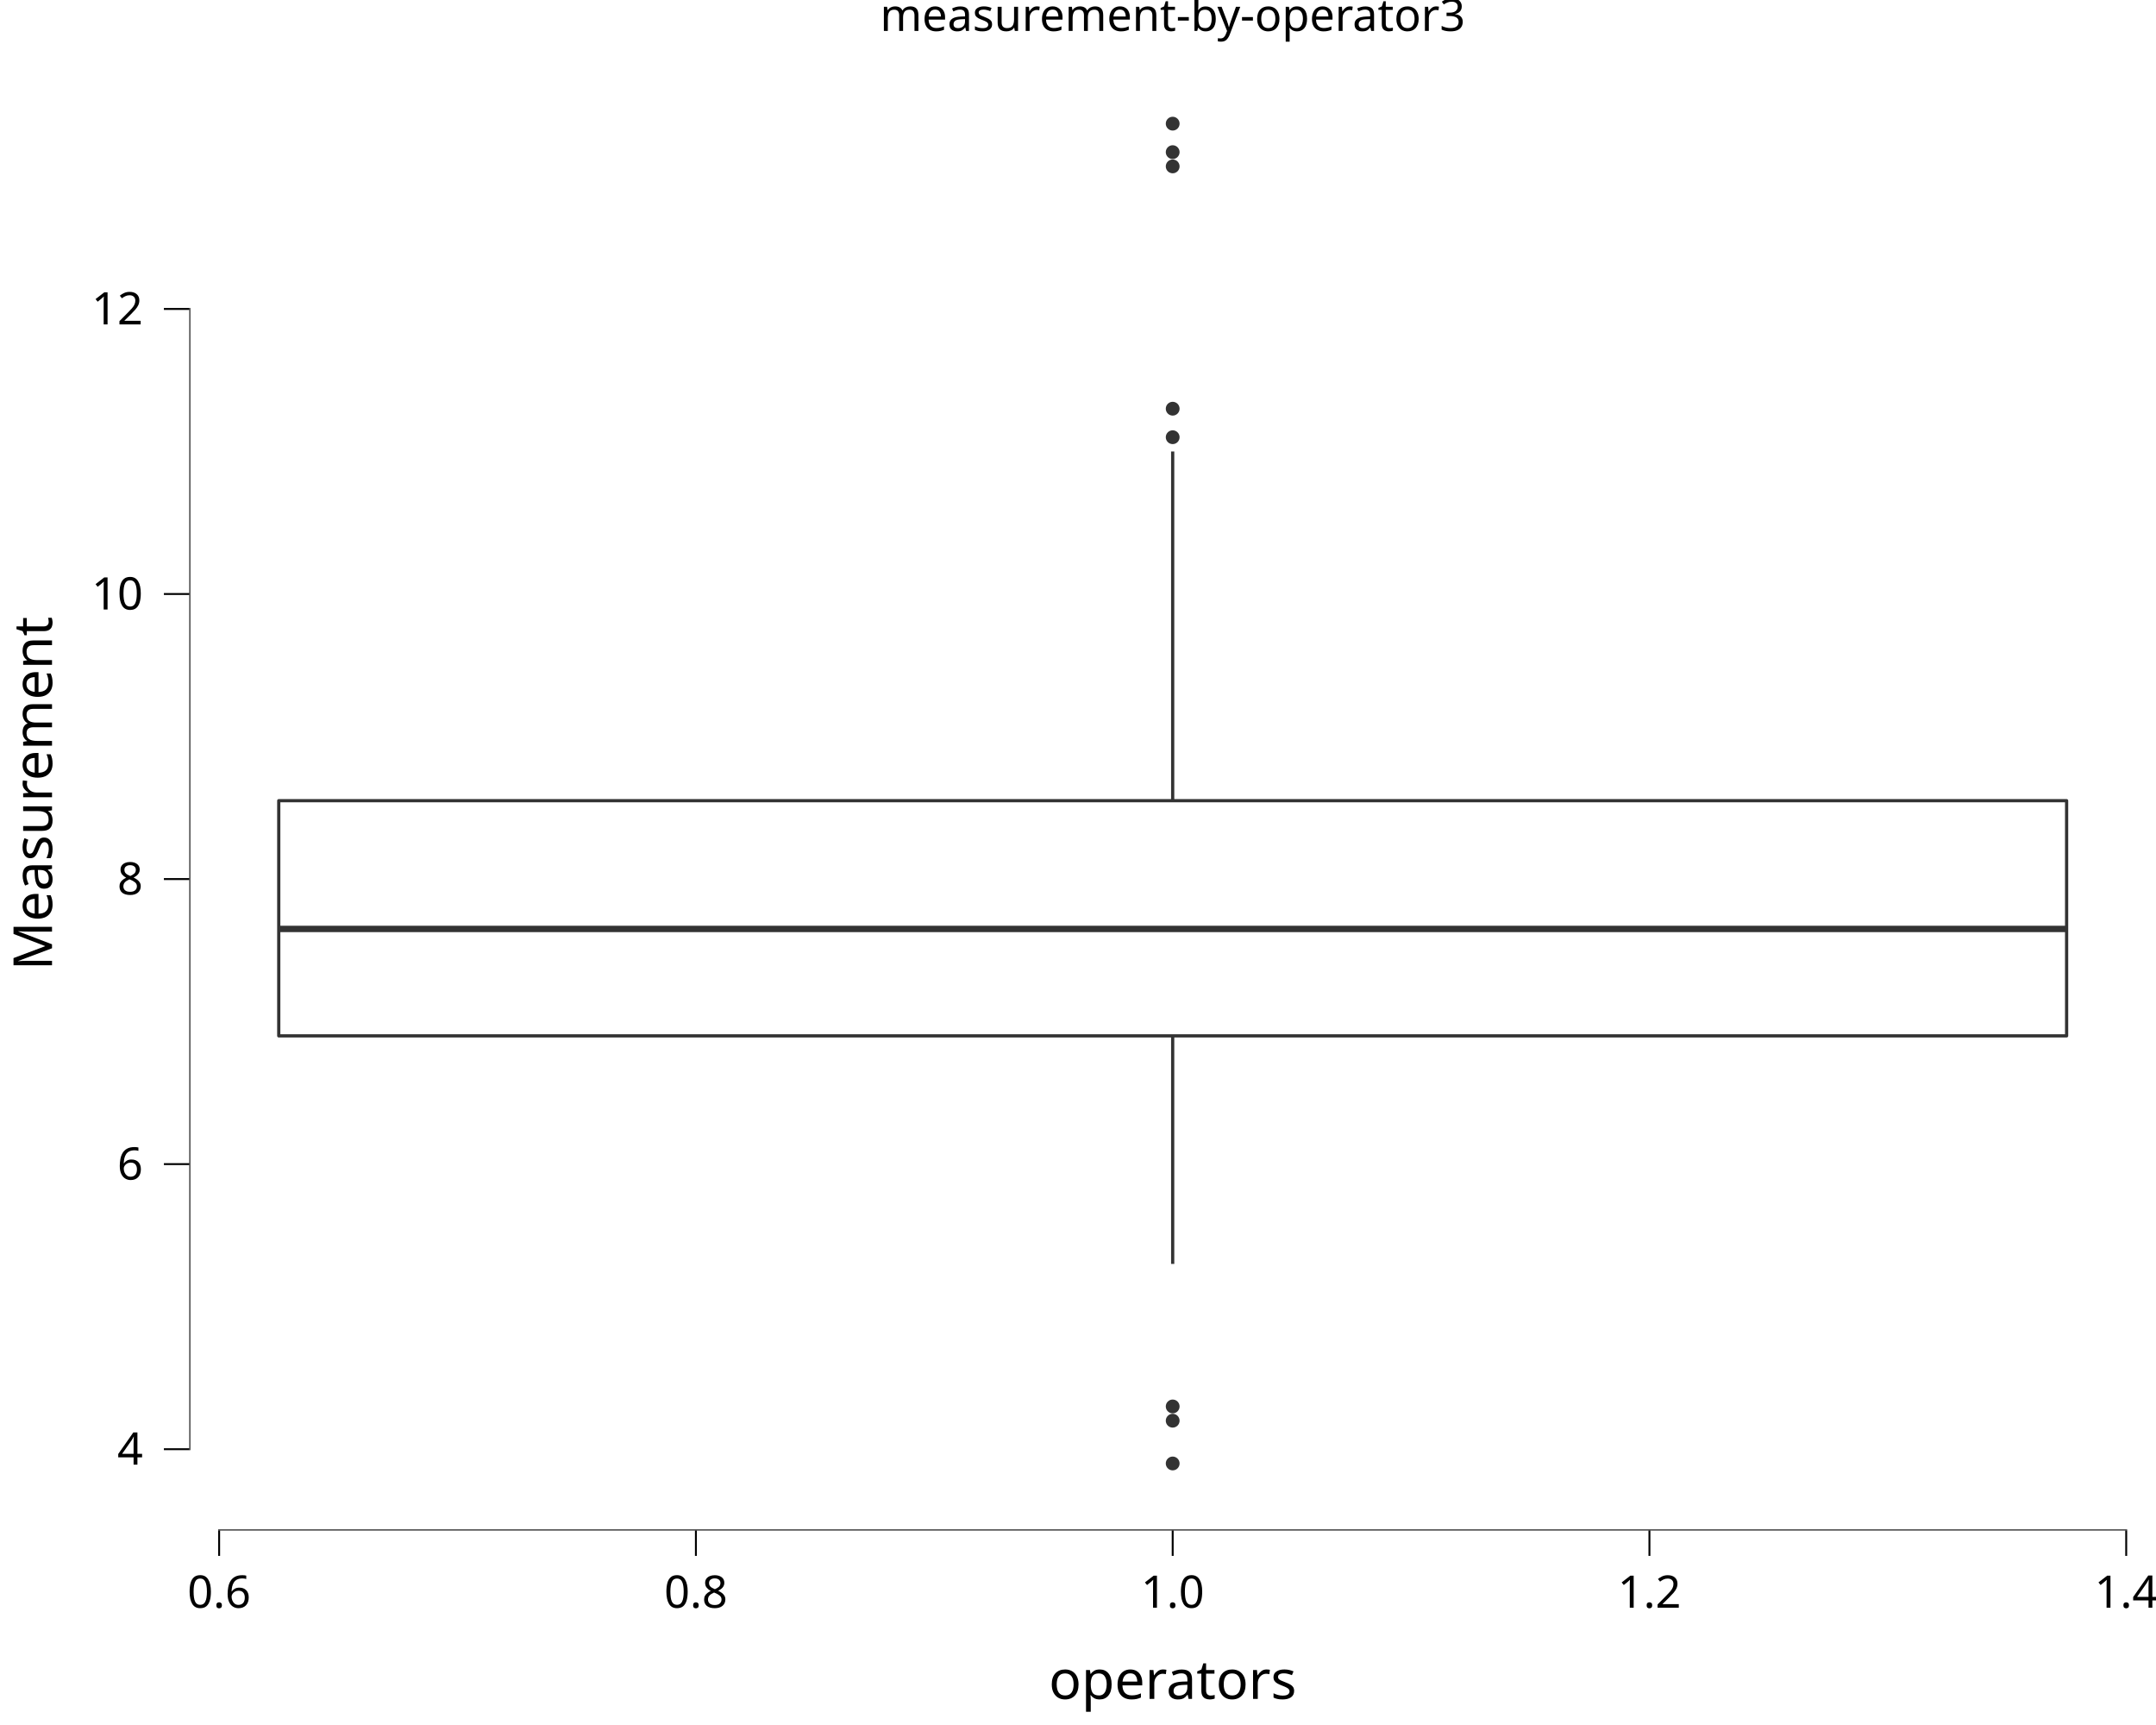
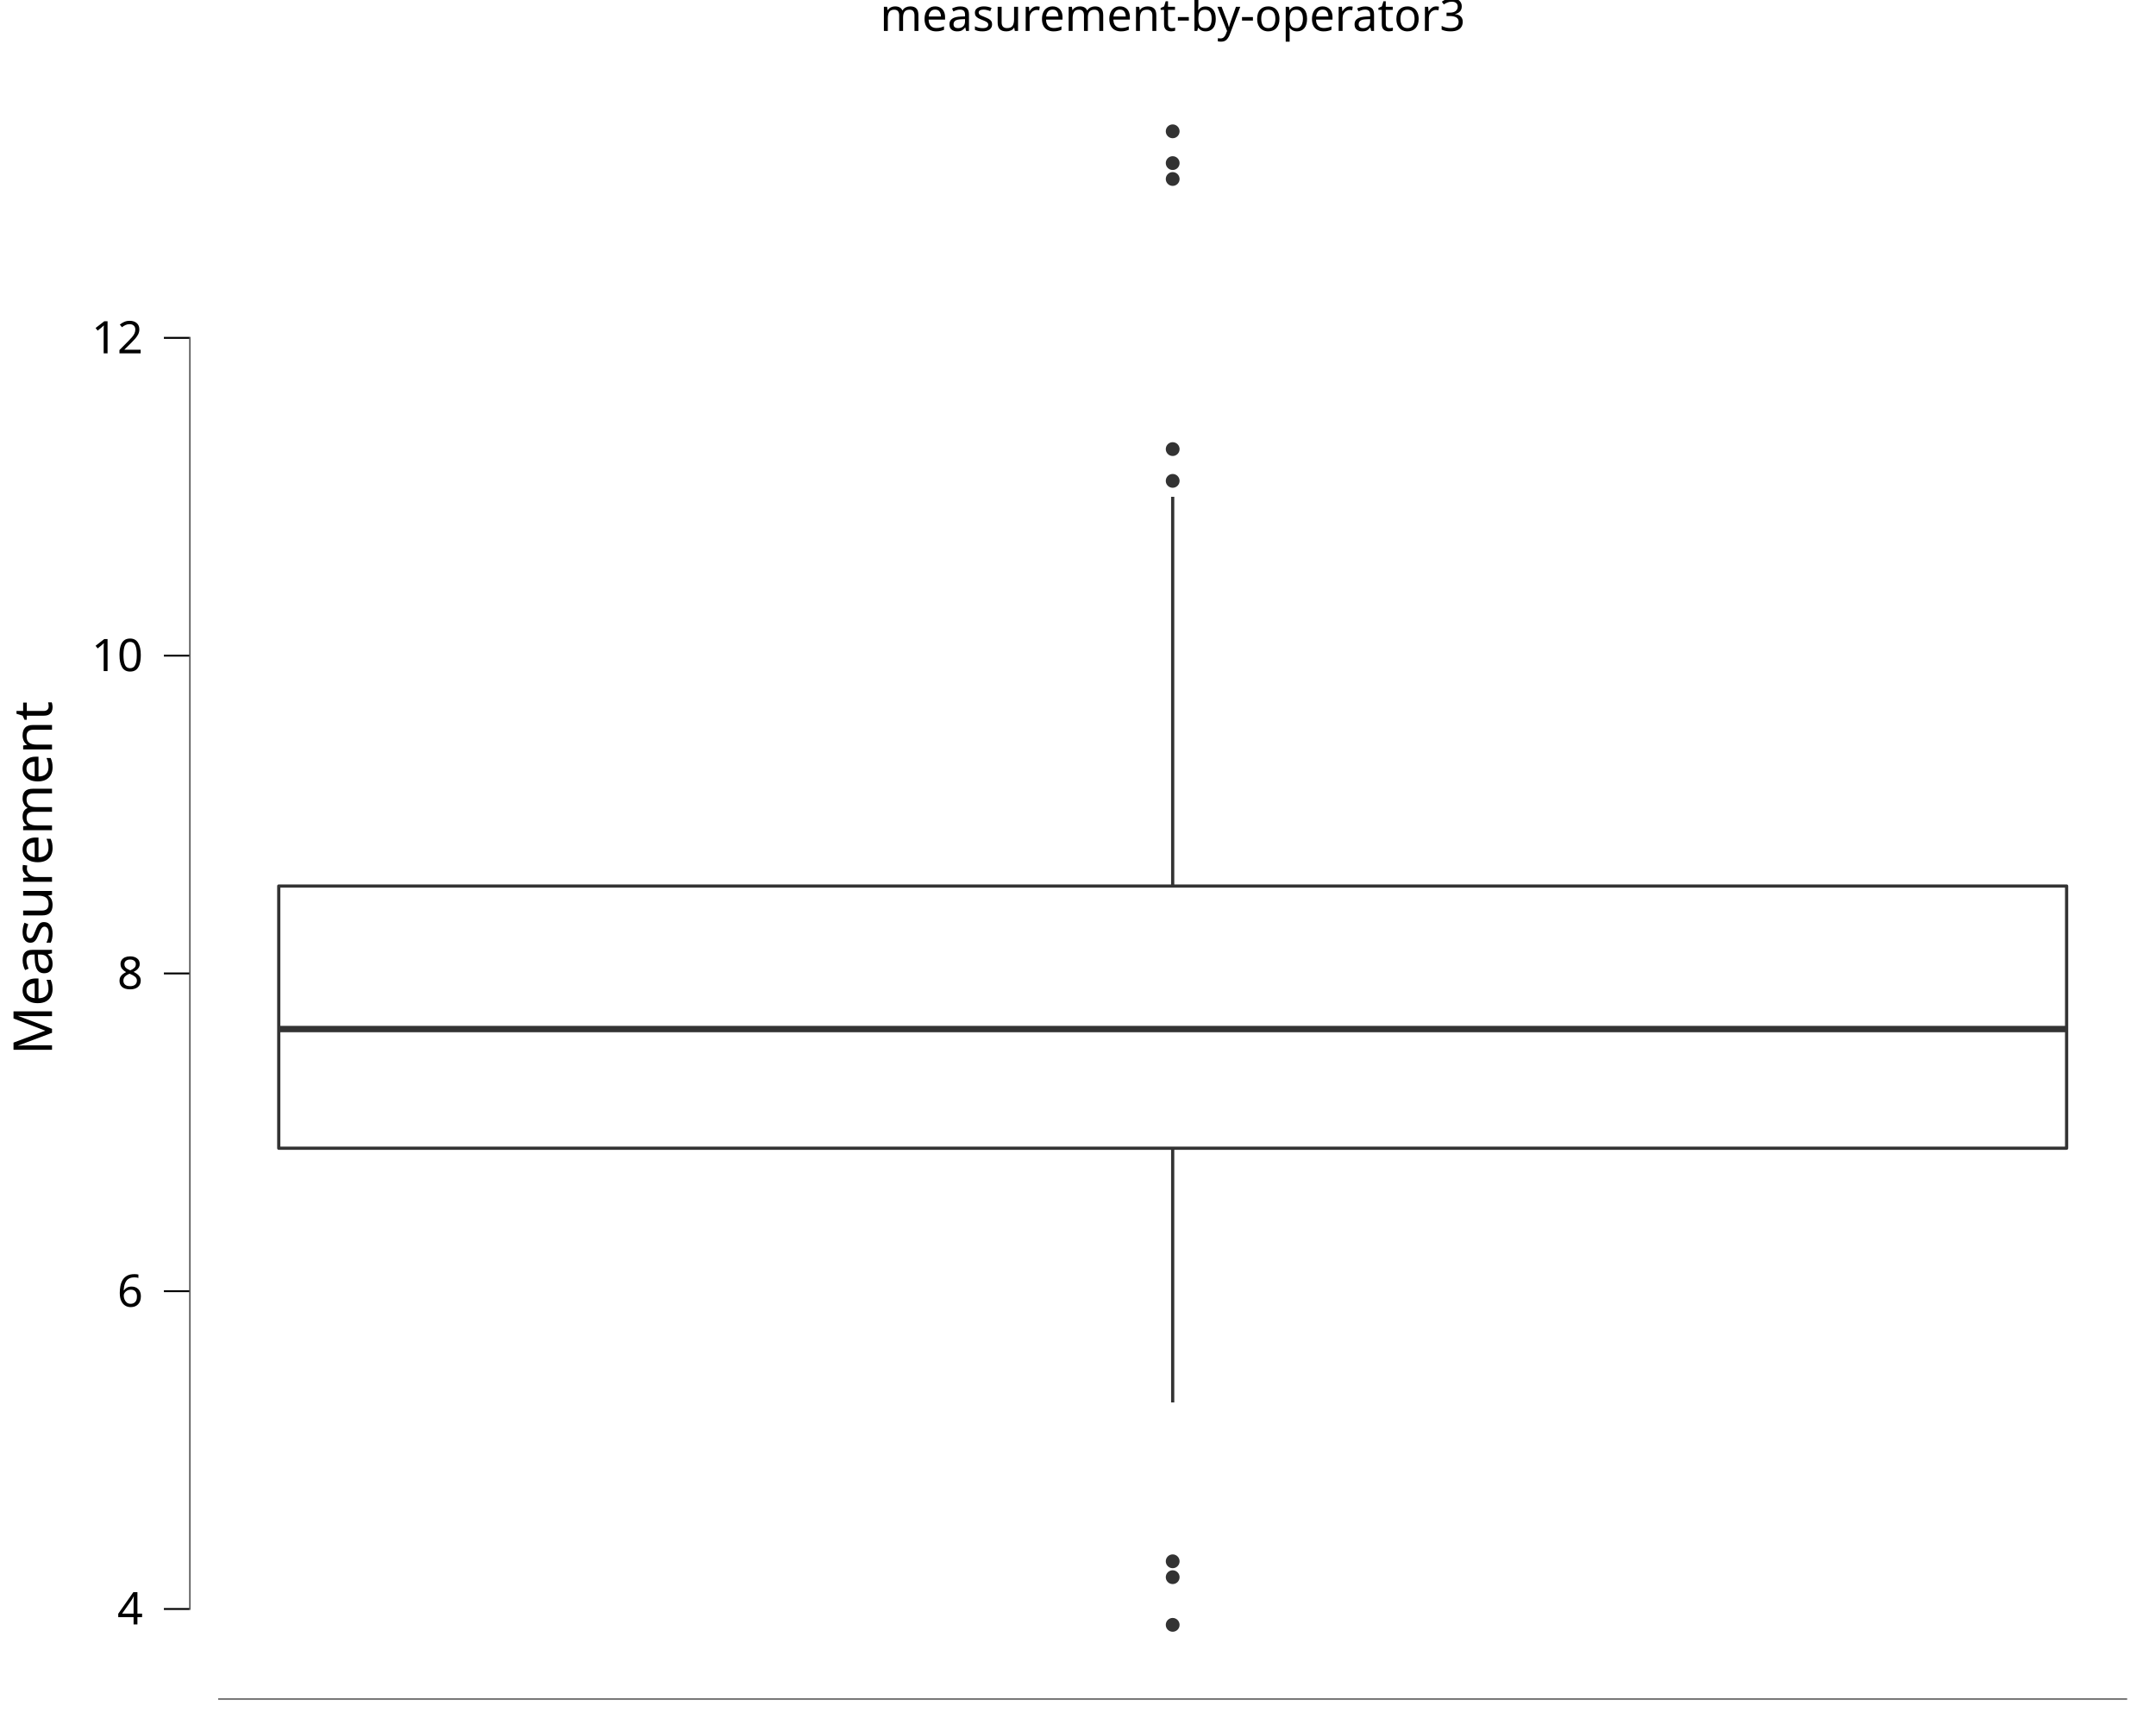
<svg xmlns="http://www.w3.org/2000/svg" class="svglite" data-engine-version="2.0" width="720.00pt" height="576.00pt" viewBox="0 0 720.00 576.00">
  <defs>
    <style type="text/css">
    .svglite line, .svglite polyline, .svglite polygon, .svglite path, .svglite rect, .svglite circle {
      fill: none;
      stroke: #000000;
      stroke-linecap: round;
      stroke-linejoin: round;
      stroke-miterlimit: 10.00;
    }
  </style>
  </defs>
  <rect width="100%" height="100%" style="stroke: none; fill: #FFFFFF;" />
  <defs>
    <clipPath id="cpMC4wMHw3MjAuMDB8MC4wMHw1NzYuMDA=">
      <rect x="0.00" y="0.00" width="720.00" height="576.00" />
    </clipPath>
  </defs>
  <g clip-path="url(#cpMC4wMHw3MjAuMDB8MC4wMHw1NzYuMDA=)">
    <rect x="-0" y="0.00" width="720.00" height="576.00" style="stroke-width: 10.67; stroke: none;" />
  </g>
  <defs>
-     <clipPath id="cpNjMuMjN8NzIwLjAwfDE4LjkyfDUxMS4wNA==">
-       <rect x="63.23" y="18.92" width="656.77" height="492.12" />
+     <clipPath id="cpNjMuMjN8NzIwLjAwfDE4LjkyfDU2Ny41MA==">
+       <rect x="63.23" y="18.92" width="656.77" height="548.58" />
    </clipPath>
  </defs>
-   <g clip-path="url(#cpNjMuMjN8NzIwLjAwfDE4LjkyfDUxMS4wNA==)">
-     <rect x="63.23" y="18.92" width="656.77" height="492.12" style="stroke-width: 10.67; stroke: none;" />
-     <circle cx="391.62" cy="474.39" r="1.95" style="stroke-width: 0.71; stroke: #333333; fill: #333333;" />
-     <circle cx="391.62" cy="50.80" r="1.95" style="stroke-width: 0.71; stroke: #333333; fill: #333333;" />
-     <circle cx="391.62" cy="145.99" r="1.95" style="stroke-width: 0.71; stroke: #333333; fill: #333333;" />
-     <circle cx="391.62" cy="469.63" r="1.95" style="stroke-width: 0.71; stroke: #333333; fill: #333333;" />
-     <circle cx="391.62" cy="55.56" r="1.95" style="stroke-width: 0.71; stroke: #333333; fill: #333333;" />
-     <circle cx="391.62" cy="488.67" r="1.95" style="stroke-width: 0.71; stroke: #333333; fill: #333333;" />
-     <circle cx="391.62" cy="41.29" r="1.95" style="stroke-width: 0.71; stroke: #333333; fill: #333333;" />
-     <circle cx="391.62" cy="136.47" r="1.95" style="stroke-width: 0.71; stroke: #333333; fill: #333333;" />
-     <line x1="391.62" y1="267.36" x2="391.62" y2="150.75" style="stroke-width: 1.07; stroke: #333333; stroke-linecap: butt;" />
-     <line x1="391.62" y1="345.89" x2="391.62" y2="422.04" style="stroke-width: 1.07; stroke: #333333; stroke-linecap: butt;" />
-     <polygon points="93.09,267.36 93.09,345.89 690.15,345.89 690.15,267.36 93.09,267.36 " style="stroke-width: 1.07; stroke: #333333; fill: #FFFFFF;" />
-     <line x1="93.09" y1="310.19" x2="690.15" y2="310.19" style="stroke-width: 2.13; stroke: #333333; stroke-linecap: butt;" />
-     <line x1="72.86" y1="511.04" x2="710.37" y2="511.04" style="stroke-width: 0.64; stroke-linecap: butt;" />
-     <line x1="63.23" y1="484.23" x2="63.23" y2="102.84" style="stroke-width: 0.64; stroke-linecap: butt;" />
-     <rect x="63.23" y="18.92" width="656.77" height="492.12" style="stroke-width: 0.00; stroke: none;" />
+   <g clip-path="url(#cpNjMuMjN8NzIwLjAwfDE4LjkyfDU2Ny41MA==)">
+     <rect x="63.23" y="18.92" width="656.77" height="548.58" style="stroke-width: 10.67; stroke: none;" />
+     <circle cx="391.62" cy="526.64" r="1.95" style="stroke-width: 0.71; stroke: #333333; fill: #333333;" />
+     <circle cx="391.62" cy="54.46" r="1.95" style="stroke-width: 0.71; stroke: #333333; fill: #333333;" />
+     <circle cx="391.62" cy="160.57" r="1.95" style="stroke-width: 0.71; stroke: #333333; fill: #333333;" />
+     <circle cx="391.62" cy="521.34" r="1.95" style="stroke-width: 0.71; stroke: #333333; fill: #333333;" />
+     <circle cx="391.62" cy="59.77" r="1.95" style="stroke-width: 0.71; stroke: #333333; fill: #333333;" />
+     <circle cx="391.62" cy="542.56" r="1.95" style="stroke-width: 0.71; stroke: #333333; fill: #333333;" />
+     <circle cx="391.62" cy="43.85" r="1.95" style="stroke-width: 0.71; stroke: #333333; fill: #333333;" />
+     <circle cx="391.62" cy="149.96" r="1.95" style="stroke-width: 0.71; stroke: #333333; fill: #333333;" />
+     <line x1="391.62" y1="295.86" x2="391.62" y2="165.88" style="stroke-width: 1.07; stroke: #333333; stroke-linecap: butt;" />
+     <line x1="391.62" y1="383.40" x2="391.62" y2="468.28" style="stroke-width: 1.07; stroke: #333333; stroke-linecap: butt;" />
+     <polygon points="93.09,295.86 93.09,383.40 690.15,383.40 690.15,295.86 93.09,295.86 " style="stroke-width: 1.07; stroke: #333333; fill: #FFFFFF;" />
+     <line x1="93.09" y1="343.61" x2="690.15" y2="343.61" style="stroke-width: 2.13; stroke: #333333; stroke-linecap: butt;" />
+     <line x1="72.86" y1="567.50" x2="710.37" y2="567.50" style="stroke-width: 0.64; stroke-linecap: butt;" />
+     <line x1="63.23" y1="537.57" x2="63.23" y2="112.50" style="stroke-width: 0.64; stroke-linecap: butt;" />
+     <rect x="63.23" y="18.92" width="656.77" height="548.58" style="stroke-width: 0.00; stroke: none;" />
  </g>
  <g clip-path="url(#cpMC4wMHw3MjAuMDB8MC4wMHw1NzYuMDA=)">
-     <polyline points="63.23,511.04 63.23,18.92 " style="stroke-width: 0.00; stroke: none; stroke-linecap: butt;" />
-     <text x="47.75" y="489.07" text-anchor="end" style="font-size: 15.00px; font-family: sans;" textLength="8.34px" lengthAdjust="spacingAndGlyphs">4</text>
-     <text x="47.75" y="393.88" text-anchor="end" style="font-size: 15.00px; font-family: sans;" textLength="8.34px" lengthAdjust="spacingAndGlyphs">6</text>
-     <text x="47.75" y="298.69" text-anchor="end" style="font-size: 15.00px; font-family: sans;" textLength="8.34px" lengthAdjust="spacingAndGlyphs">8</text>
-     <text x="47.75" y="203.51" text-anchor="end" style="font-size: 15.00px; font-family: sans;" textLength="16.69px" lengthAdjust="spacingAndGlyphs">10</text>
-     <text x="47.75" y="108.32" text-anchor="end" style="font-size: 15.00px; font-family: sans;" textLength="16.69px" lengthAdjust="spacingAndGlyphs">12</text>
-     <polyline points="54.73,483.91 63.23,483.91 " style="stroke-width: 0.64; stroke-linecap: butt;" />
-     <polyline points="54.73,388.72 63.23,388.72 " style="stroke-width: 0.64; stroke-linecap: butt;" />
-     <polyline points="54.73,293.53 63.23,293.53 " style="stroke-width: 0.64; stroke-linecap: butt;" />
-     <polyline points="54.73,198.34 63.23,198.34 " style="stroke-width: 0.64; stroke-linecap: butt;" />
-     <polyline points="54.73,103.16 63.23,103.16 " style="stroke-width: 0.64; stroke-linecap: butt;" />
-     <polyline points="63.23,511.04 720.00,511.04 " style="stroke-width: 0.00; stroke: none; stroke-linecap: butt;" />
-     <polyline points="73.18,519.54 73.18,511.04 " style="stroke-width: 0.64; stroke-linecap: butt;" />
-     <polyline points="232.40,519.54 232.40,511.04 " style="stroke-width: 0.64; stroke-linecap: butt;" />
-     <polyline points="391.62,519.54 391.62,511.04 " style="stroke-width: 0.64; stroke-linecap: butt;" />
-     <polyline points="550.83,519.54 550.83,511.04 " style="stroke-width: 0.64; stroke-linecap: butt;" />
-     <polyline points="710.05,519.54 710.05,511.04 " style="stroke-width: 0.64; stroke-linecap: butt;" />
-     <text x="73.18" y="536.84" text-anchor="middle" style="font-size: 15.00px; font-family: sans;" textLength="20.85px" lengthAdjust="spacingAndGlyphs">0.6</text>
-     <text x="232.40" y="536.84" text-anchor="middle" style="font-size: 15.00px; font-family: sans;" textLength="20.85px" lengthAdjust="spacingAndGlyphs">0.8</text>
-     <text x="391.62" y="536.84" text-anchor="middle" style="font-size: 15.00px; font-family: sans;" textLength="20.85px" lengthAdjust="spacingAndGlyphs">1.0</text>
-     <text x="550.83" y="536.84" text-anchor="middle" style="font-size: 15.00px; font-family: sans;" textLength="20.85px" lengthAdjust="spacingAndGlyphs">1.2</text>
-     <text x="710.05" y="536.84" text-anchor="middle" style="font-size: 15.00px; font-family: sans;" textLength="20.85px" lengthAdjust="spacingAndGlyphs">1.4</text>
-     <text x="391.62" y="567.28" text-anchor="middle" style="font-size: 18.00px; font-family: sans;" textLength="76.05px" lengthAdjust="spacingAndGlyphs">operators</text>
-     <text transform="translate(17.37,264.98) rotate(-90)" text-anchor="middle" style="font-size: 18.00px; font-family: sans;" textLength="110.07px" lengthAdjust="spacingAndGlyphs">Measurement</text>
+     <polyline points="63.23,567.50 63.23,18.92 " style="stroke-width: 0.00; stroke: none; stroke-linecap: butt;" />
+     <text x="47.75" y="542.42" text-anchor="end" style="font-size: 15.00px; font-family: sans;" textLength="8.34px" lengthAdjust="spacingAndGlyphs">4</text>
+     <text x="47.75" y="436.31" text-anchor="end" style="font-size: 15.00px; font-family: sans;" textLength="8.34px" lengthAdjust="spacingAndGlyphs">6</text>
+     <text x="47.75" y="330.20" text-anchor="end" style="font-size: 15.00px; font-family: sans;" textLength="8.34px" lengthAdjust="spacingAndGlyphs">8</text>
+     <text x="47.75" y="224.09" text-anchor="end" style="font-size: 15.00px; font-family: sans;" textLength="16.69px" lengthAdjust="spacingAndGlyphs">10</text>
+     <text x="47.75" y="117.98" text-anchor="end" style="font-size: 15.00px; font-family: sans;" textLength="16.69px" lengthAdjust="spacingAndGlyphs">12</text>
+     <polyline points="54.73,537.26 63.23,537.26 " style="stroke-width: 0.64; stroke-linecap: butt;" />
+     <polyline points="54.73,431.15 63.23,431.15 " style="stroke-width: 0.64; stroke-linecap: butt;" />
+     <polyline points="54.73,325.04 63.23,325.04 " style="stroke-width: 0.64; stroke-linecap: butt;" />
+     <polyline points="54.73,218.93 63.23,218.93 " style="stroke-width: 0.64; stroke-linecap: butt;" />
+     <polyline points="54.73,112.82 63.23,112.82 " style="stroke-width: 0.64; stroke-linecap: butt;" />
+     <polyline points="63.23,567.50 720.00,567.50 " style="stroke-width: 0.00; stroke: none; stroke-linecap: butt;" />
+     <text transform="translate(17.37,293.21) rotate(-90)" text-anchor="middle" style="font-size: 18.00px; font-family: sans;" textLength="110.07px" lengthAdjust="spacingAndGlyphs">Measurement</text>
    <text x="391.62" y="10.32" text-anchor="middle" style="font-size: 15.00px; font-family: sans;" textLength="181.78px" lengthAdjust="spacingAndGlyphs">measurement-by-operator3</text>
  </g>
</svg>
